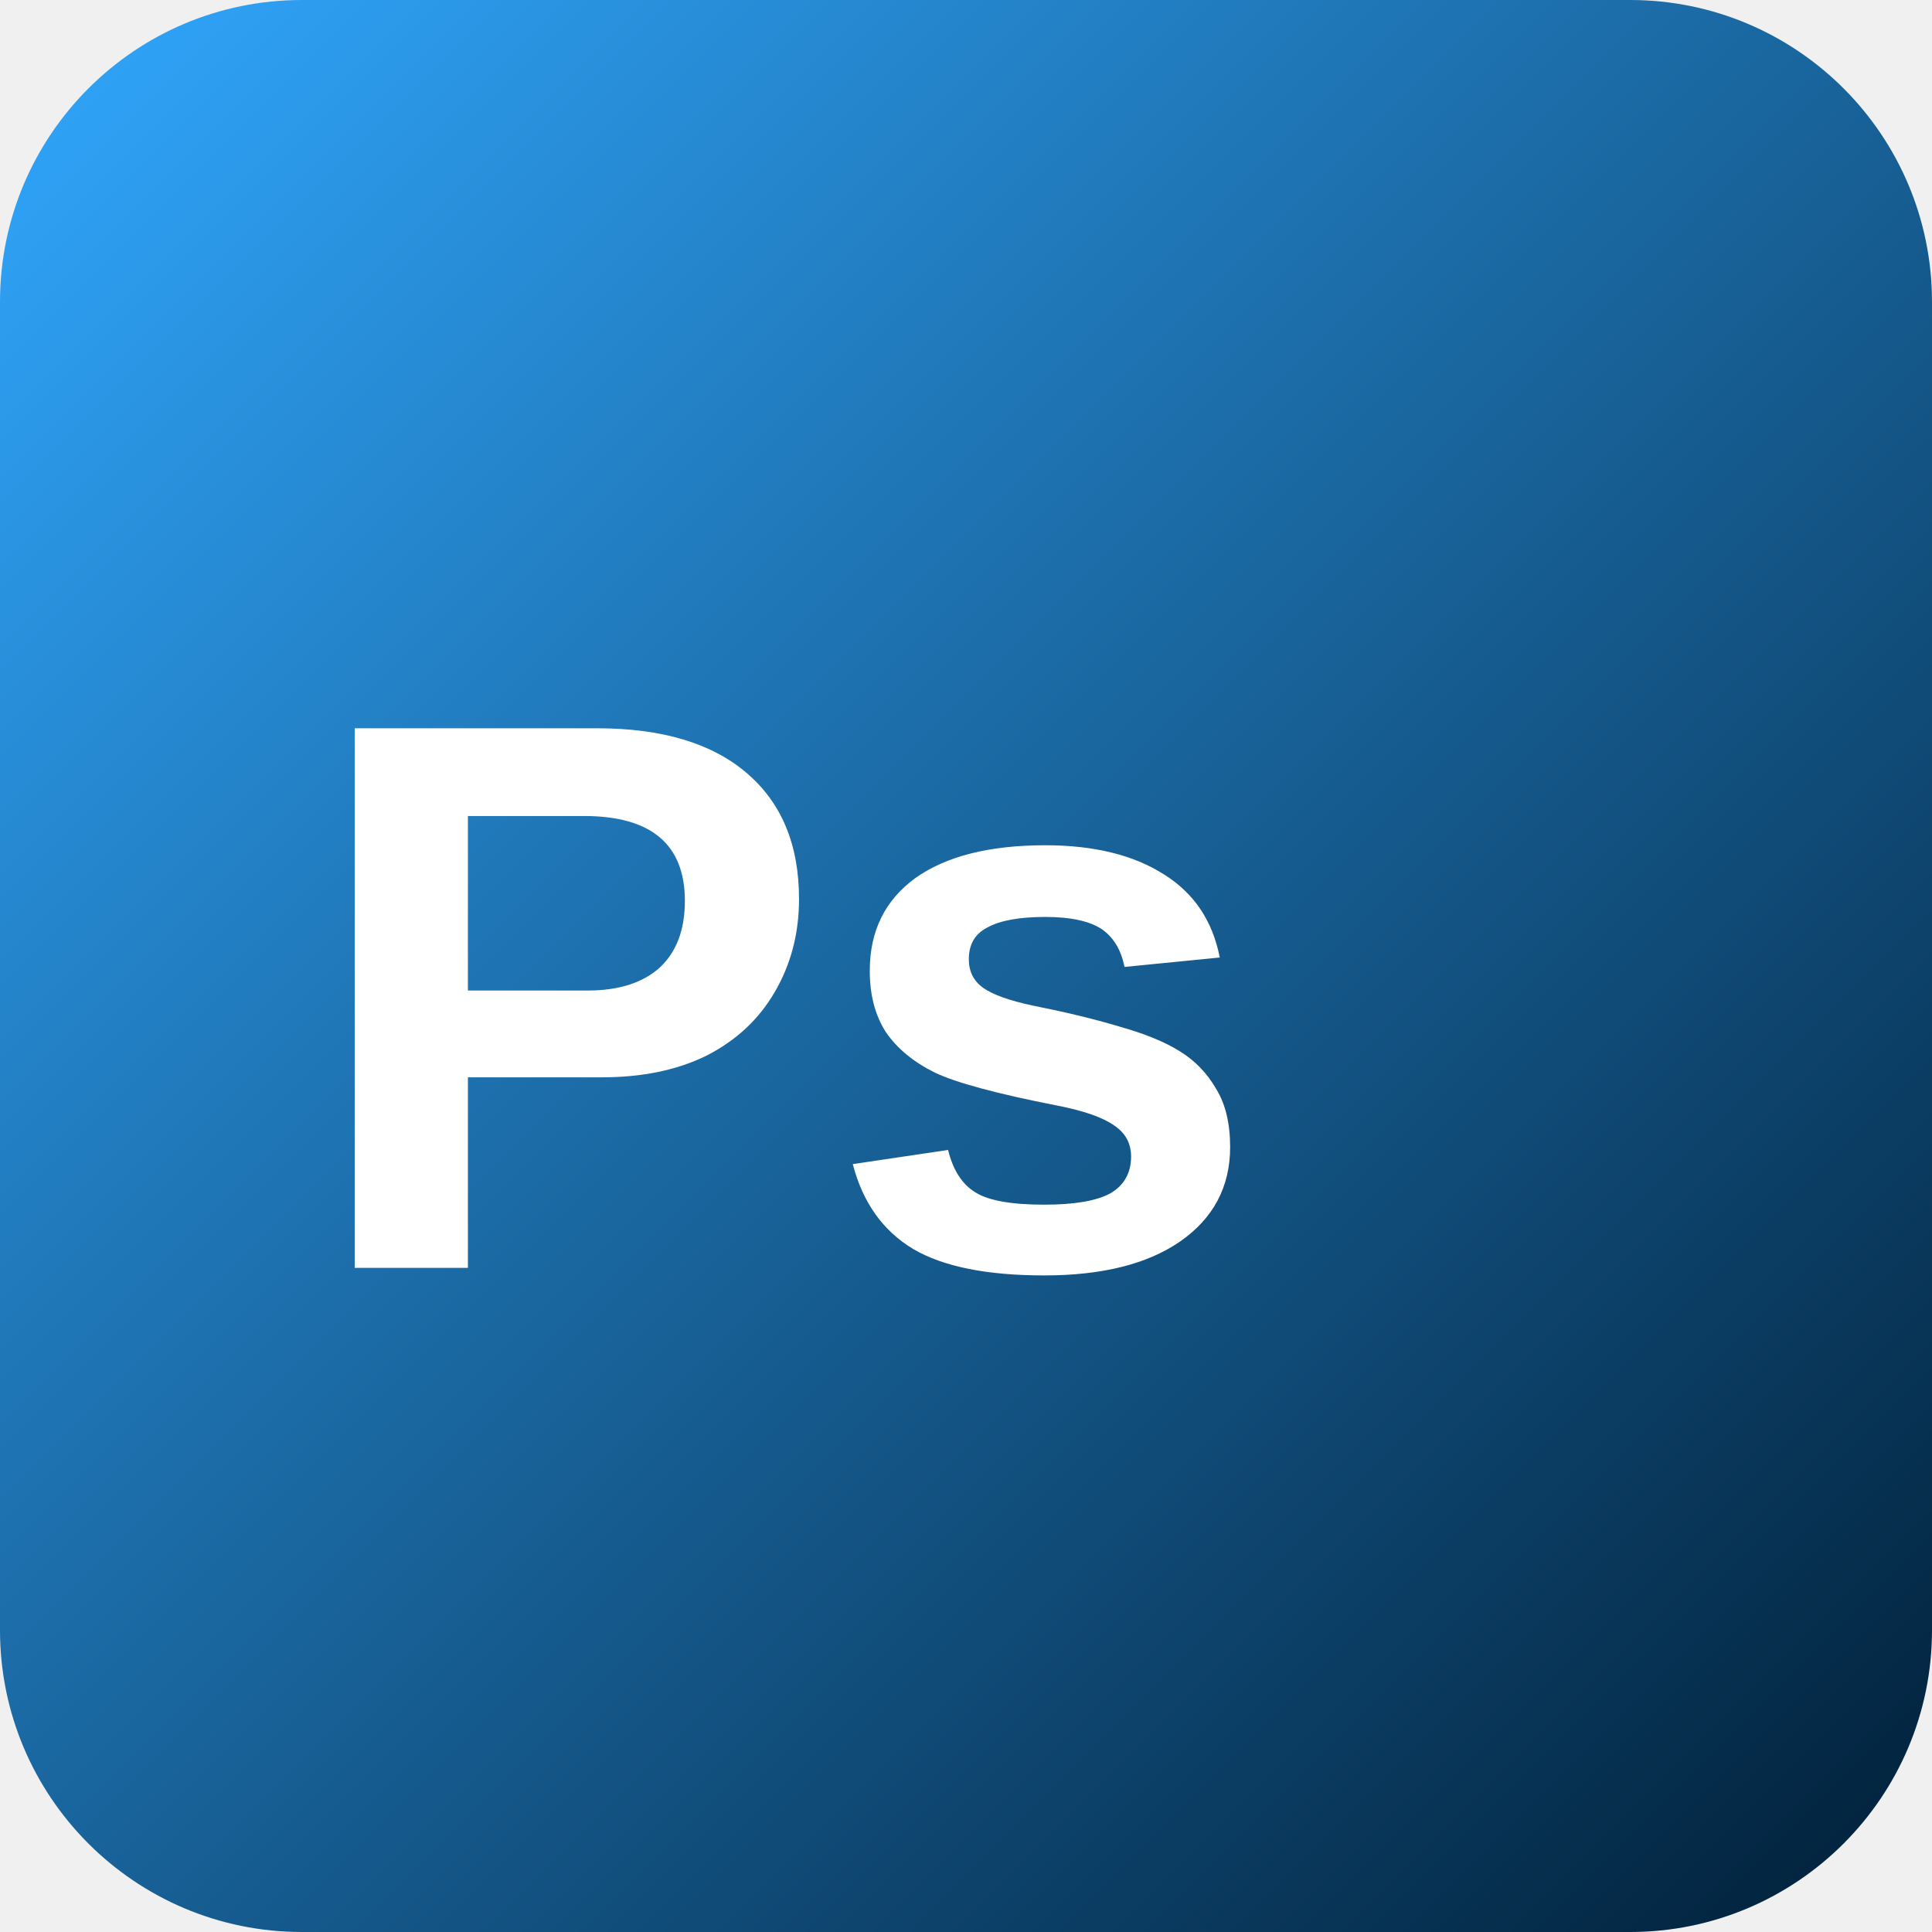
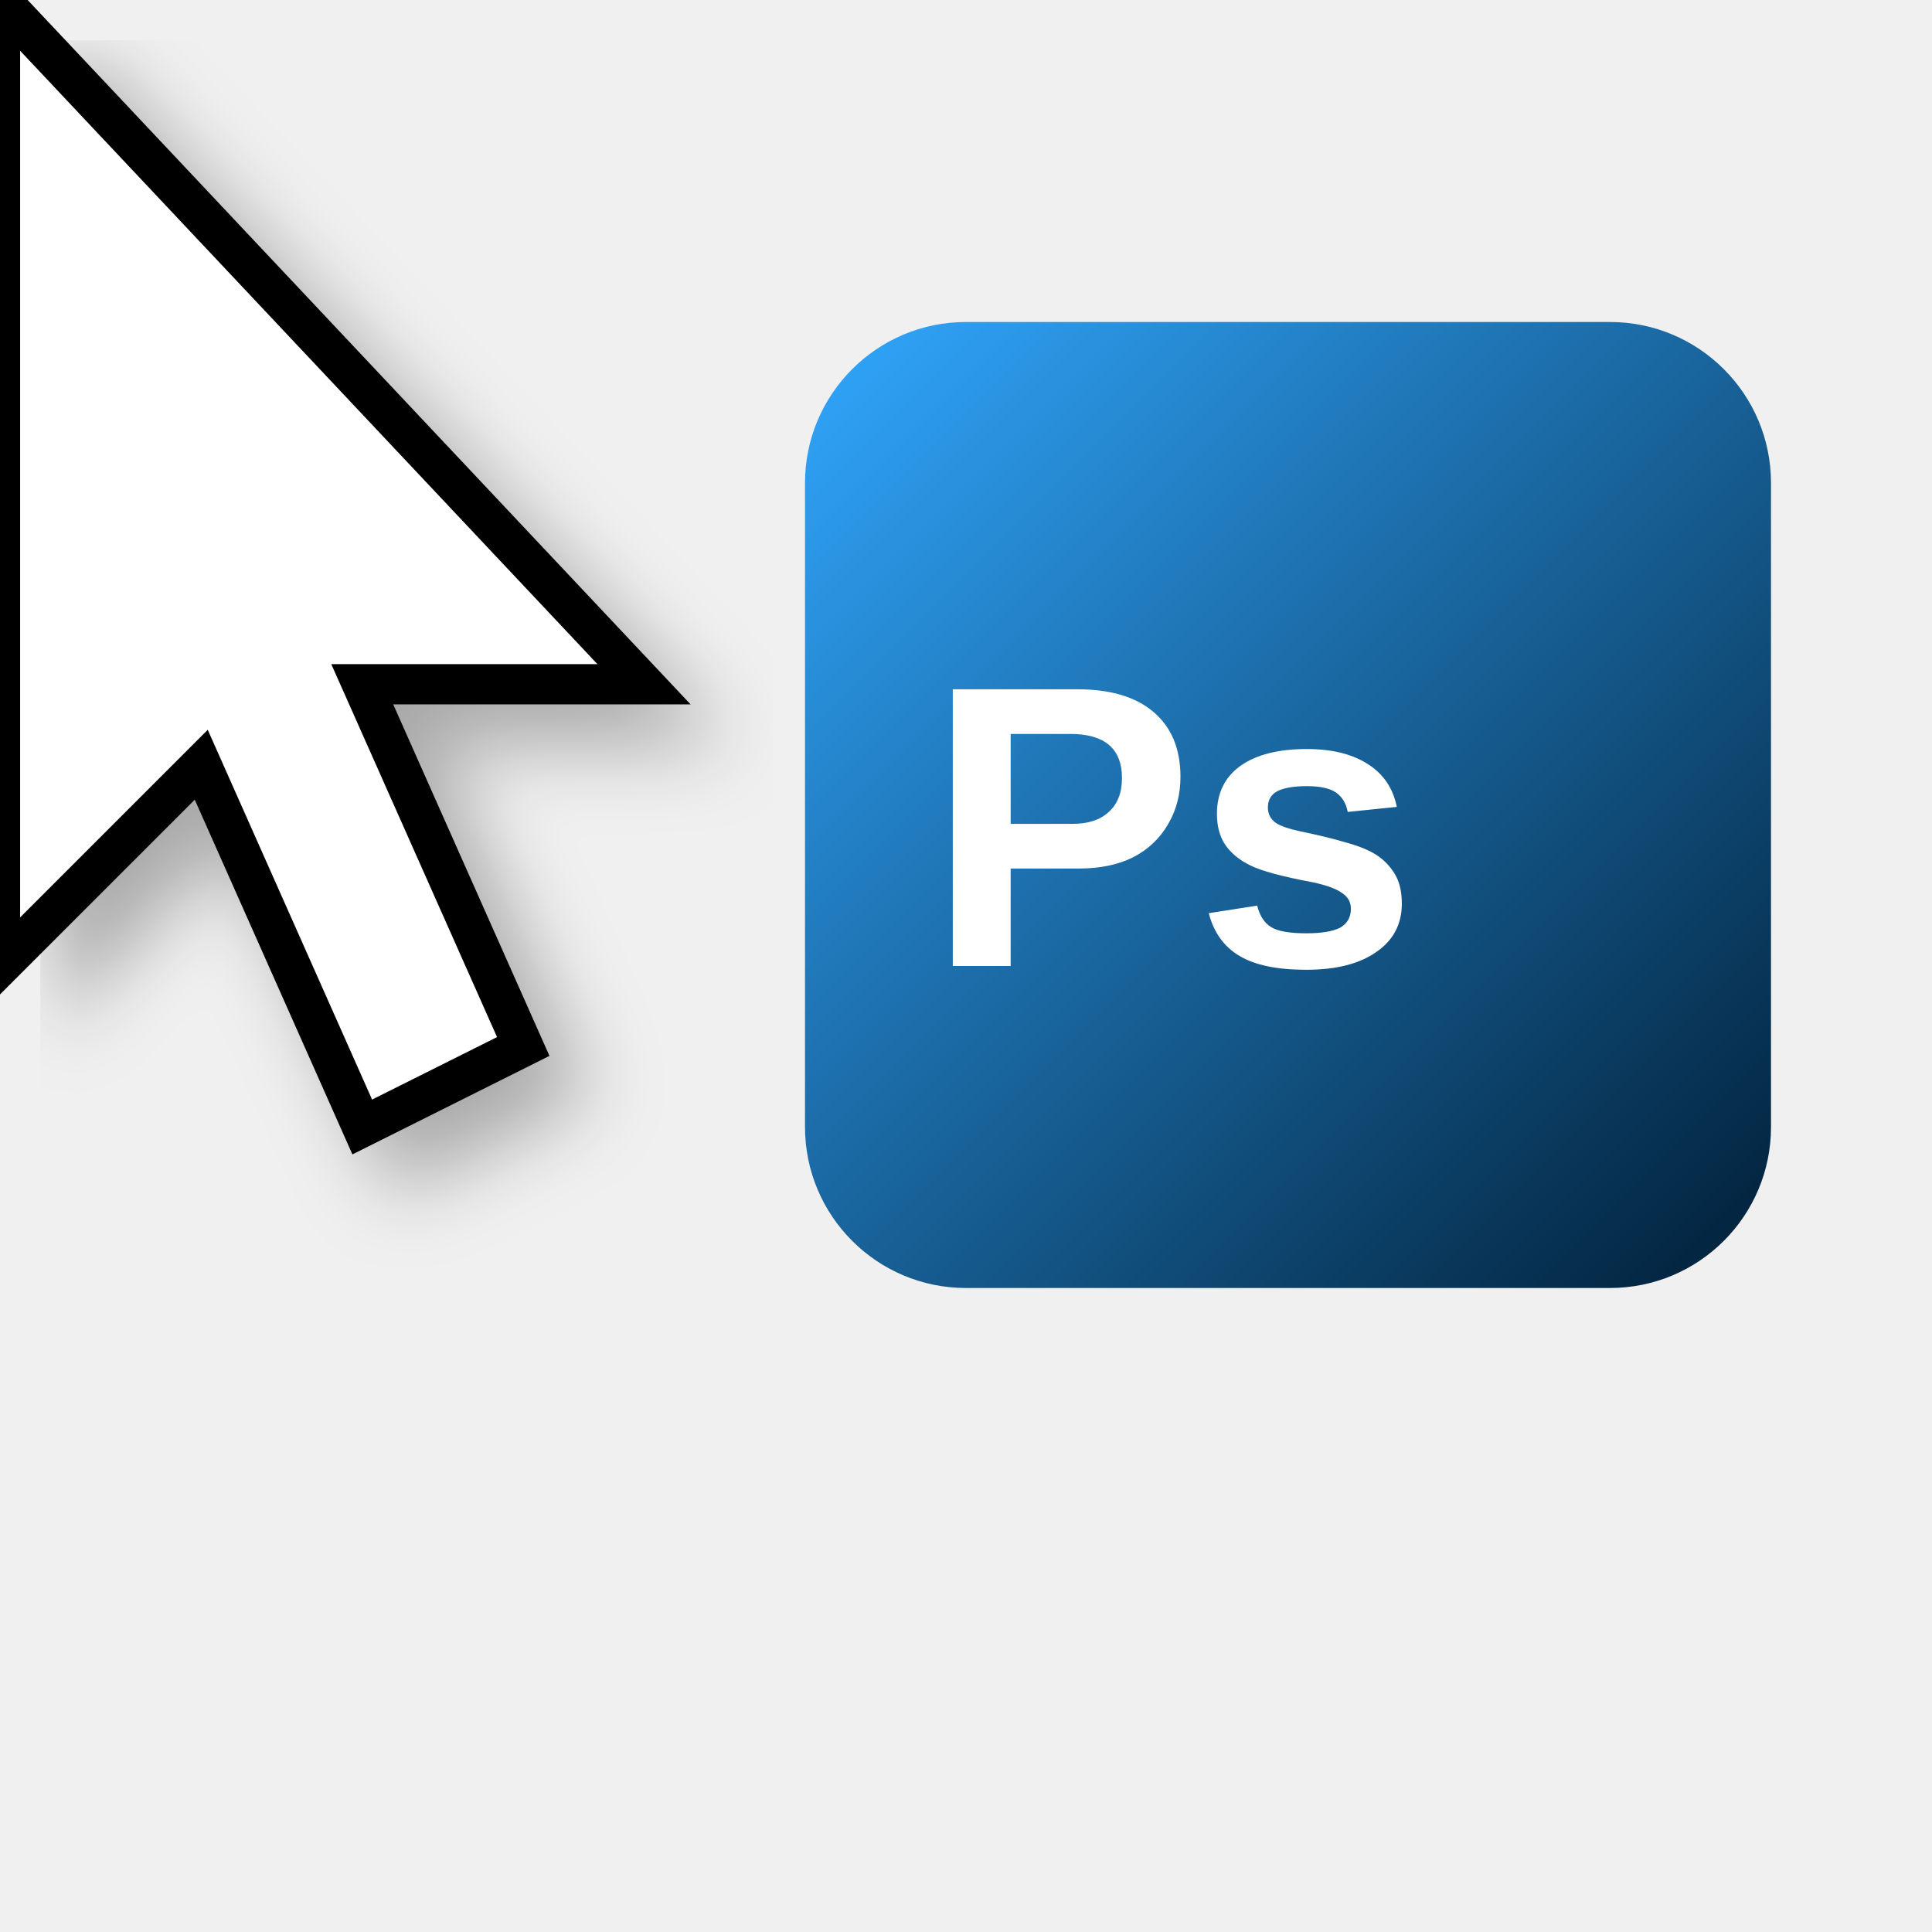
- <svg xmlns="http://www.w3.org/2000/svg" width="32" height="32" viewBox="0 0 32 32">
+ <svg xmlns="http://www.w3.org/2000/svg" width="48" height="48" viewBox="0 0 48 48">
  <defs>
    <linearGradient id="psGradient" x1="0%" y1="0%" x2="100%" y2="100%">
      <stop offset="0%" style="stop-color:#31A8FF" />
      <stop offset="100%" style="stop-color:#001E36" />
    </linearGradient>
+     <filter id="shadow" x="-20%" y="-20%" width="140%" height="140%">
+       <feDropShadow dx="1" dy="1" stdDeviation="1" flood-opacity="0.3" />
+     </filter>
  </defs>
-   <rect width="32" height="32" rx="5" fill="url(#psGradient)" />
-   <text x="5" y="21" font-family="Arial, sans-serif" font-size="13" font-weight="bold" fill="white">Ps</text>
+   <polygon points="0,0 0,24 5,19 9,28 13,26 9,17 16,17" fill="white" stroke="black" stroke-width="1" filter="url(#shadow)" />
+   <g transform="translate(20, 8)">
+     <rect width="24" height="24" rx="4" fill="url(#psGradient)" />
+     <text x="3" y="16" font-family="Arial, sans-serif" font-size="10" font-weight="bold" fill="white">Ps</text>
+   </g>
</svg>
